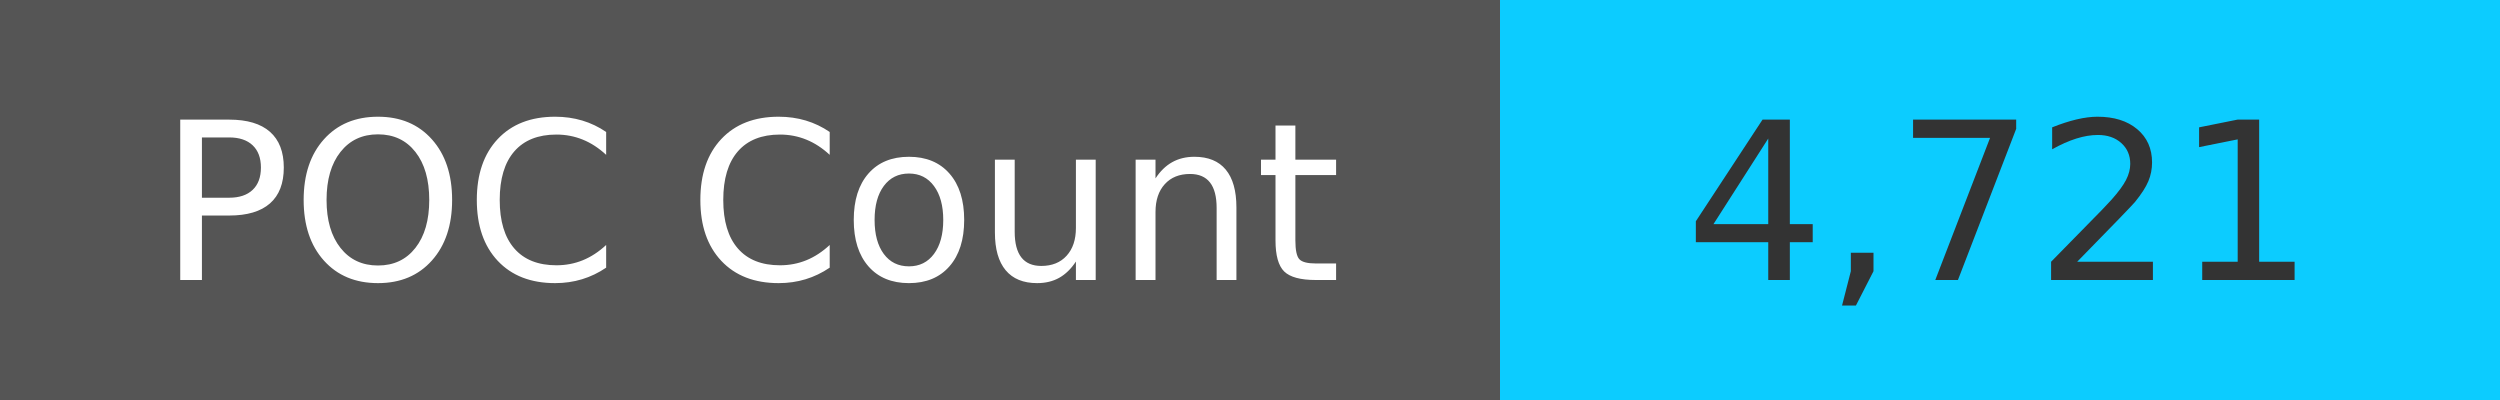
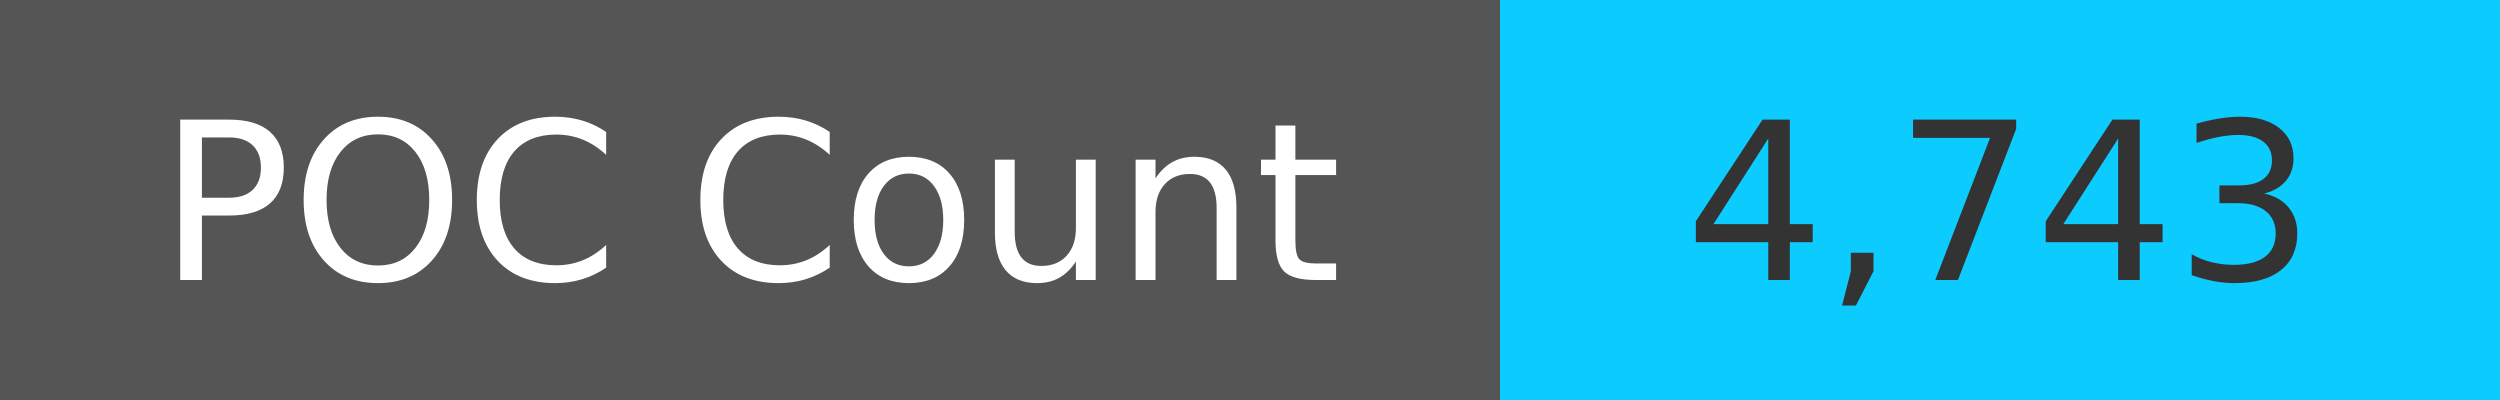
<svg xmlns="http://www.w3.org/2000/svg" width="125" height="20" role="img">
  <linearGradient id="s" x2="0" y2="100%">
    <stop offset="0" stop-color="#bbb" stop-opacity=".1" />
    <stop offset="1" stop-opacity=".1" />
  </linearGradient>
  <g>
    <rect width="75" height="20" fill="#555" />
    <rect x="75" width="267" height="20" fill="#0cccff" />
  </g>
  <g fill="#fff" text-anchor="middle" font-family="Verdana,Geneva,DejaVu Sans,sans-serif" text-rendering="geometricPrecision" font-size="110">
    <text x="375" y="140" transform="scale(.1)" fill="#fff">
            POC Count
        </text>
    <text x="1000" y="140" transform="scale(.1)" fill="#333">
-             4,721
+             4,743
        </text>
  </g>
</svg>
